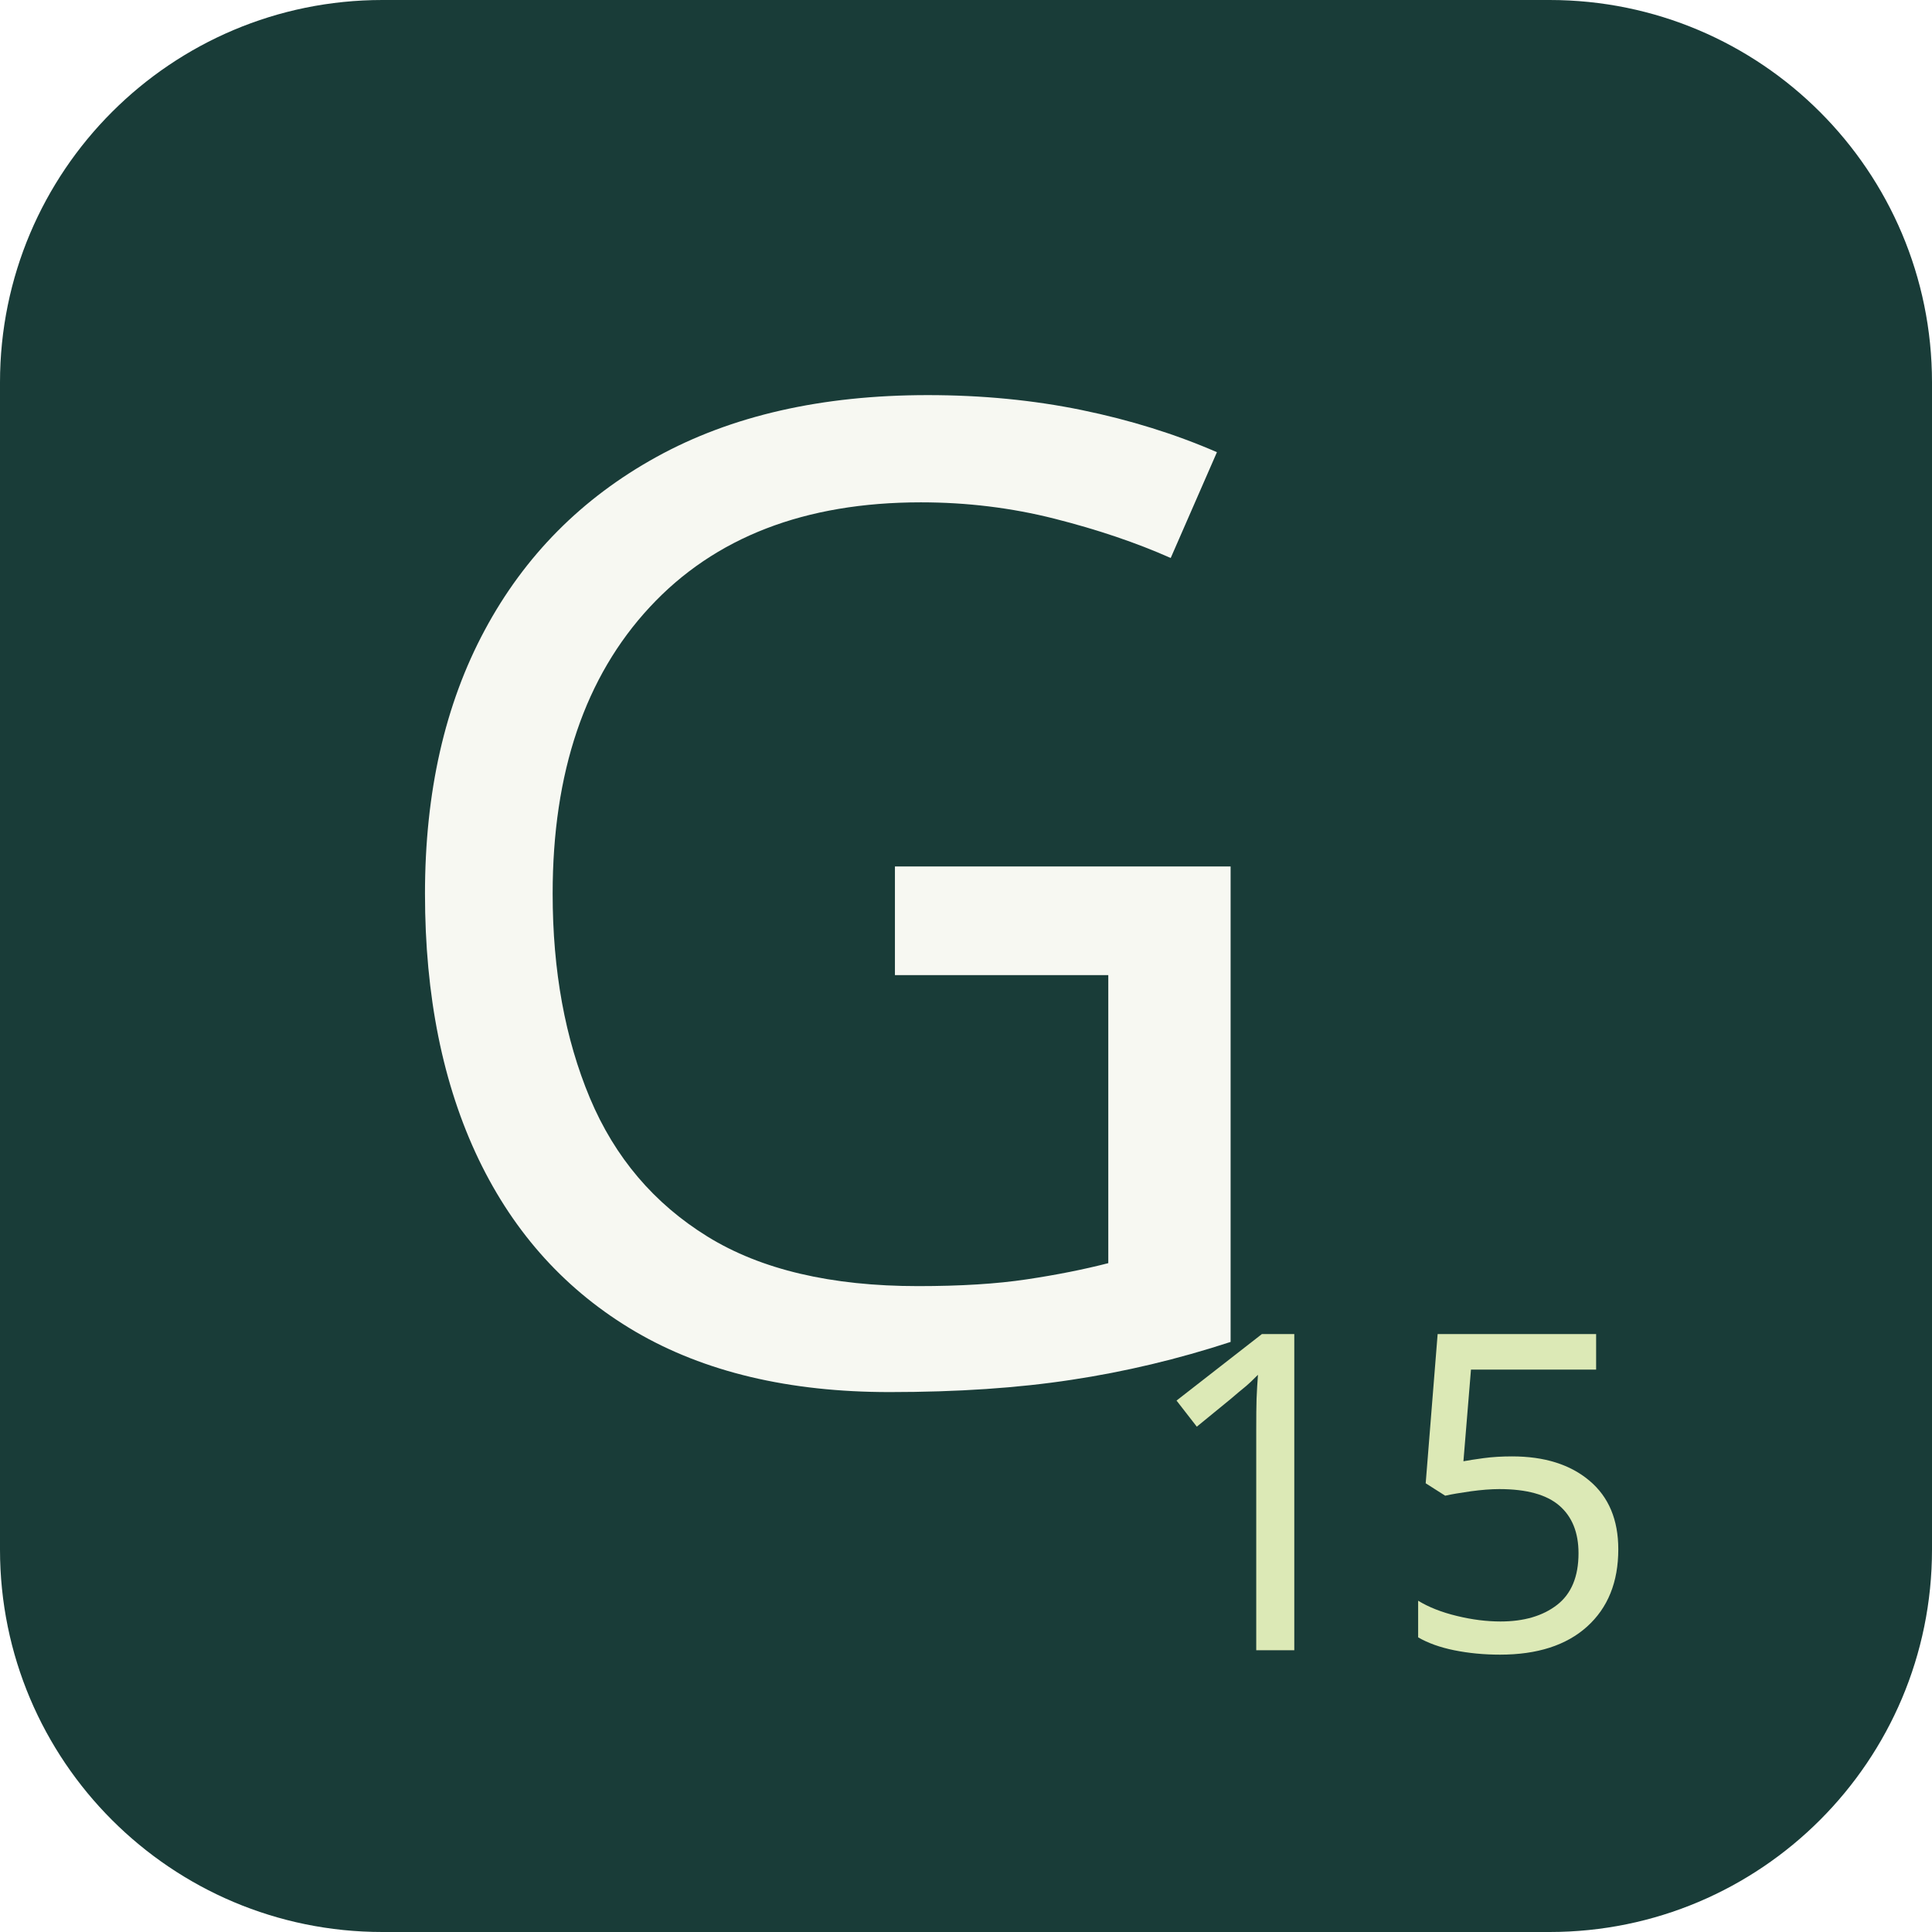
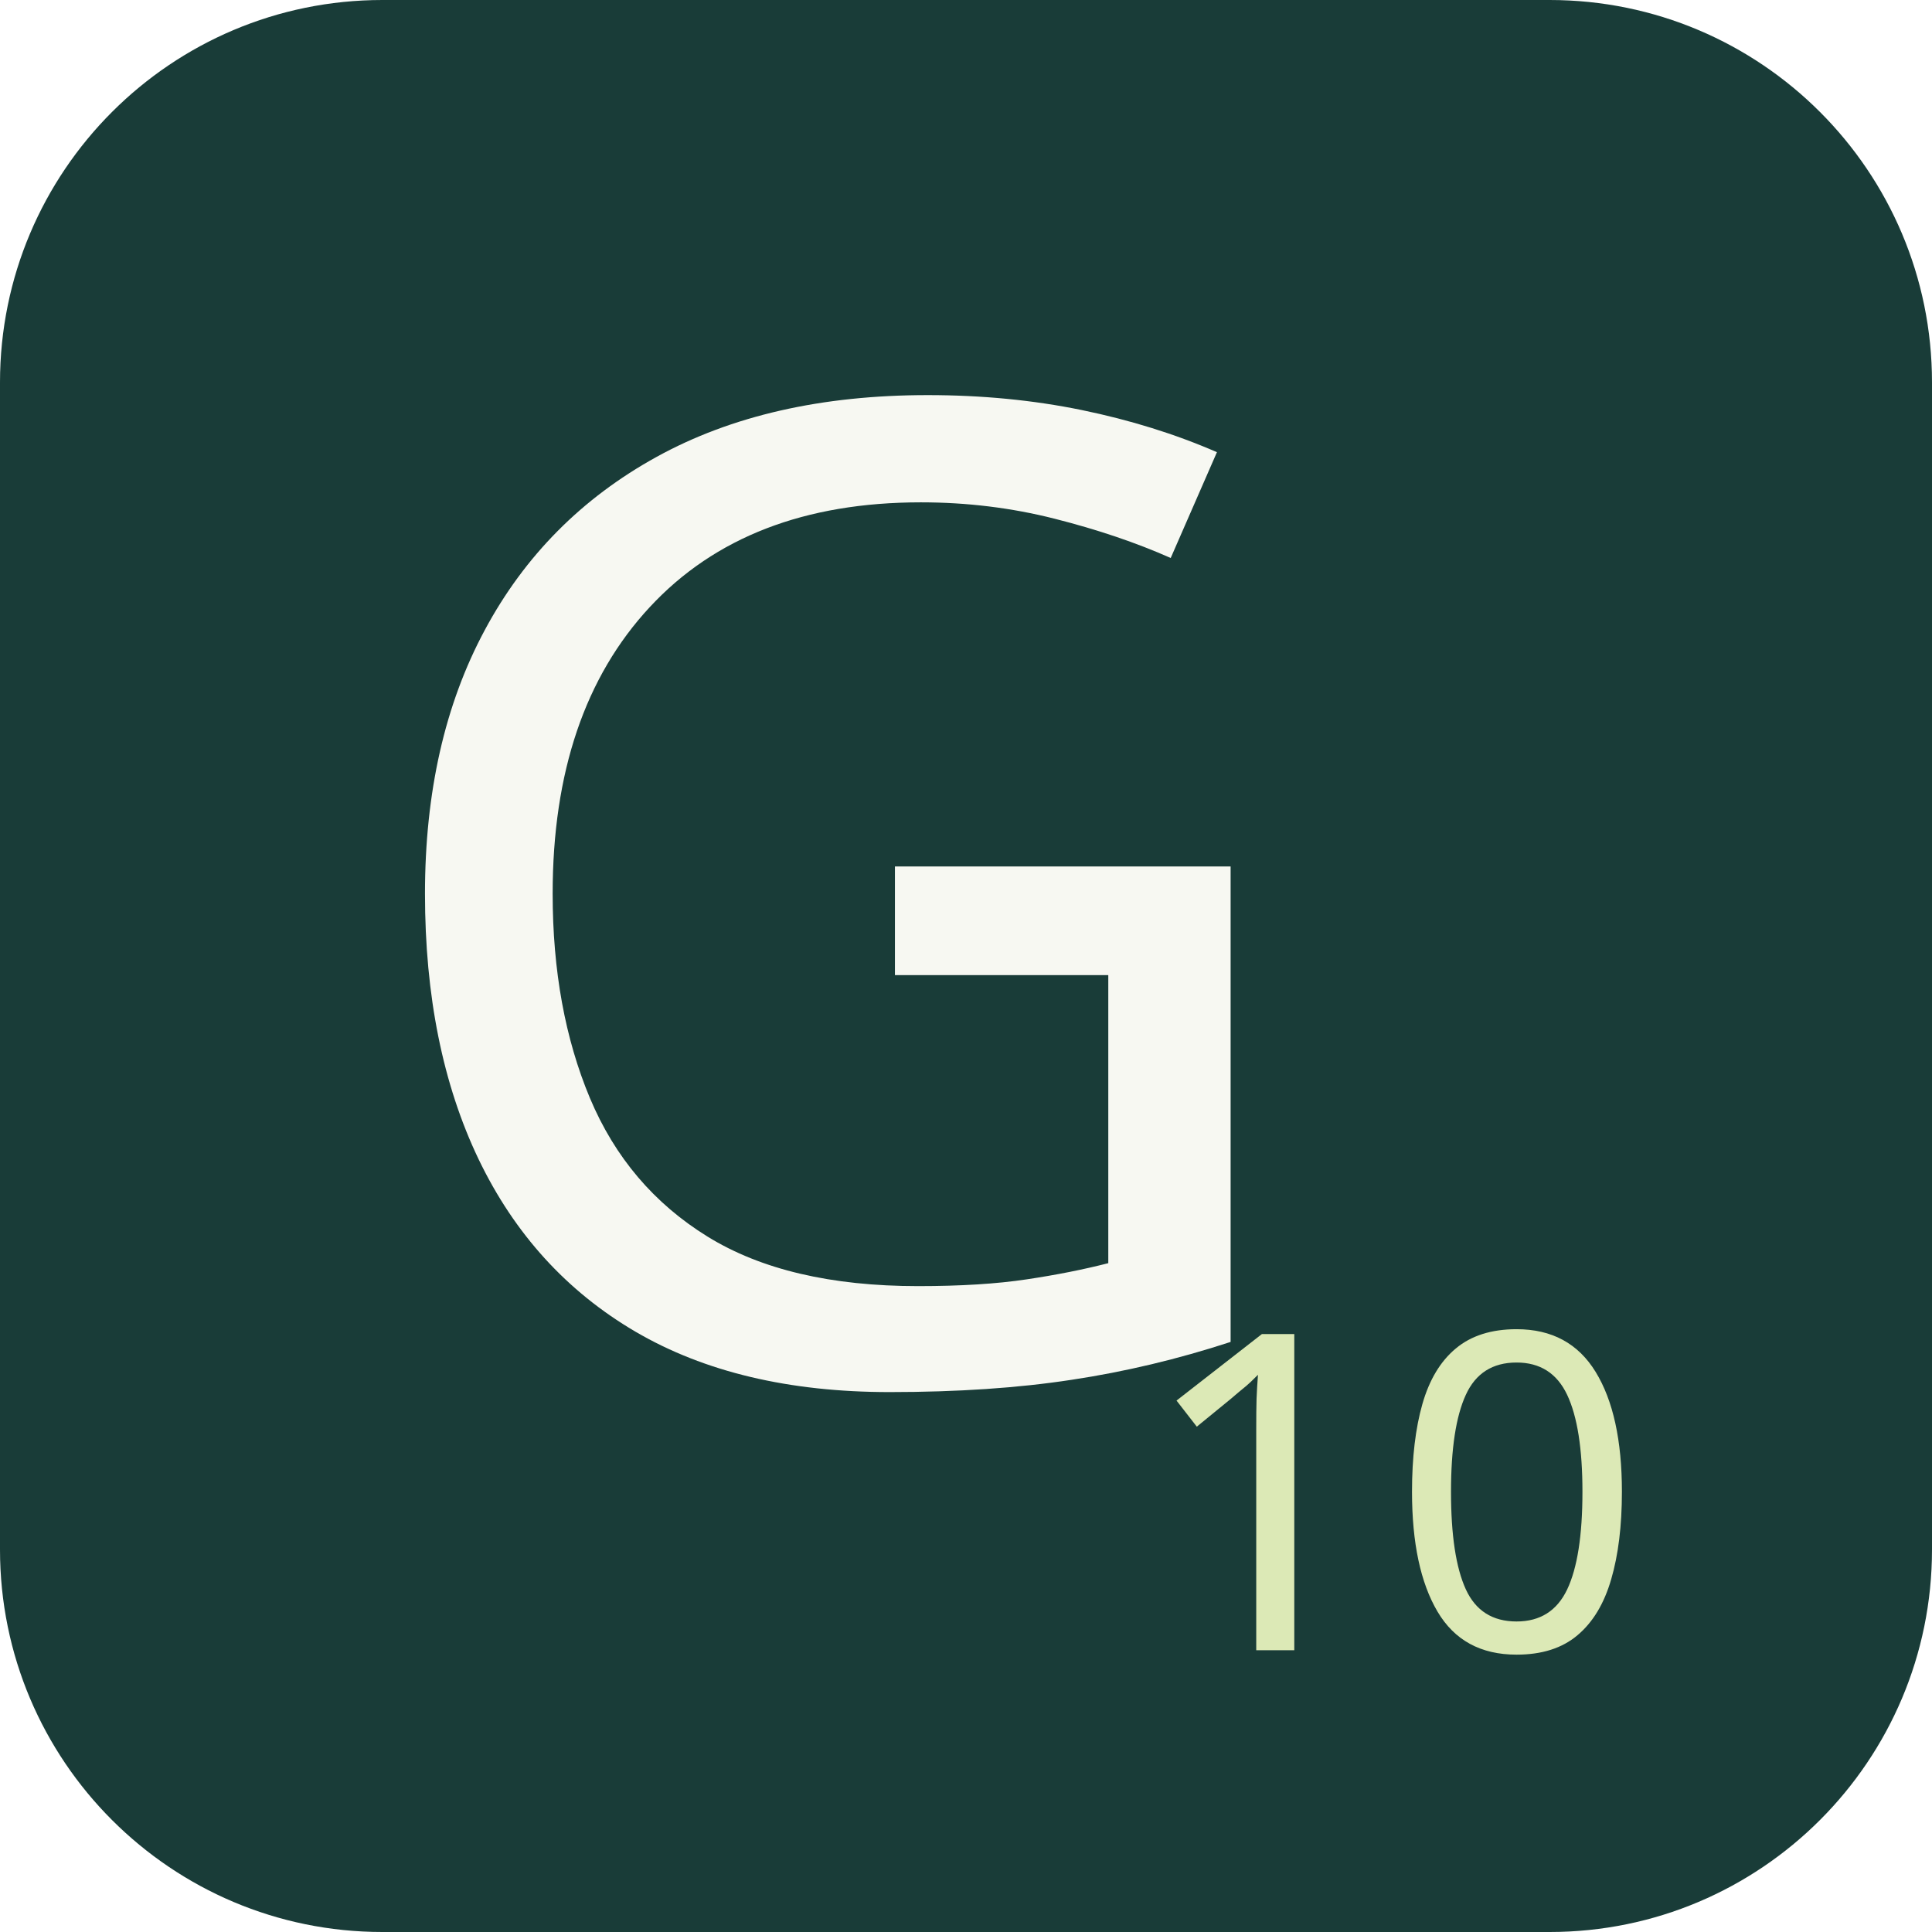
<svg xmlns="http://www.w3.org/2000/svg" viewBox="0 0 192 192">
  <rect width="192" height="192" rx="38" fill="#193c38" />
  <text x="34" y="137" font-family="sans-serif" font-size="135" fill="#f7f8f2">G</text>
-   <text x="113" y="164" font-family="sans-serif" font-size="44" fill="#dce9b6">15</text>
+   <text x="113" y="164" font-family="sans-serif" font-size="44" fill="#dce9b6">10</text>
</svg>
